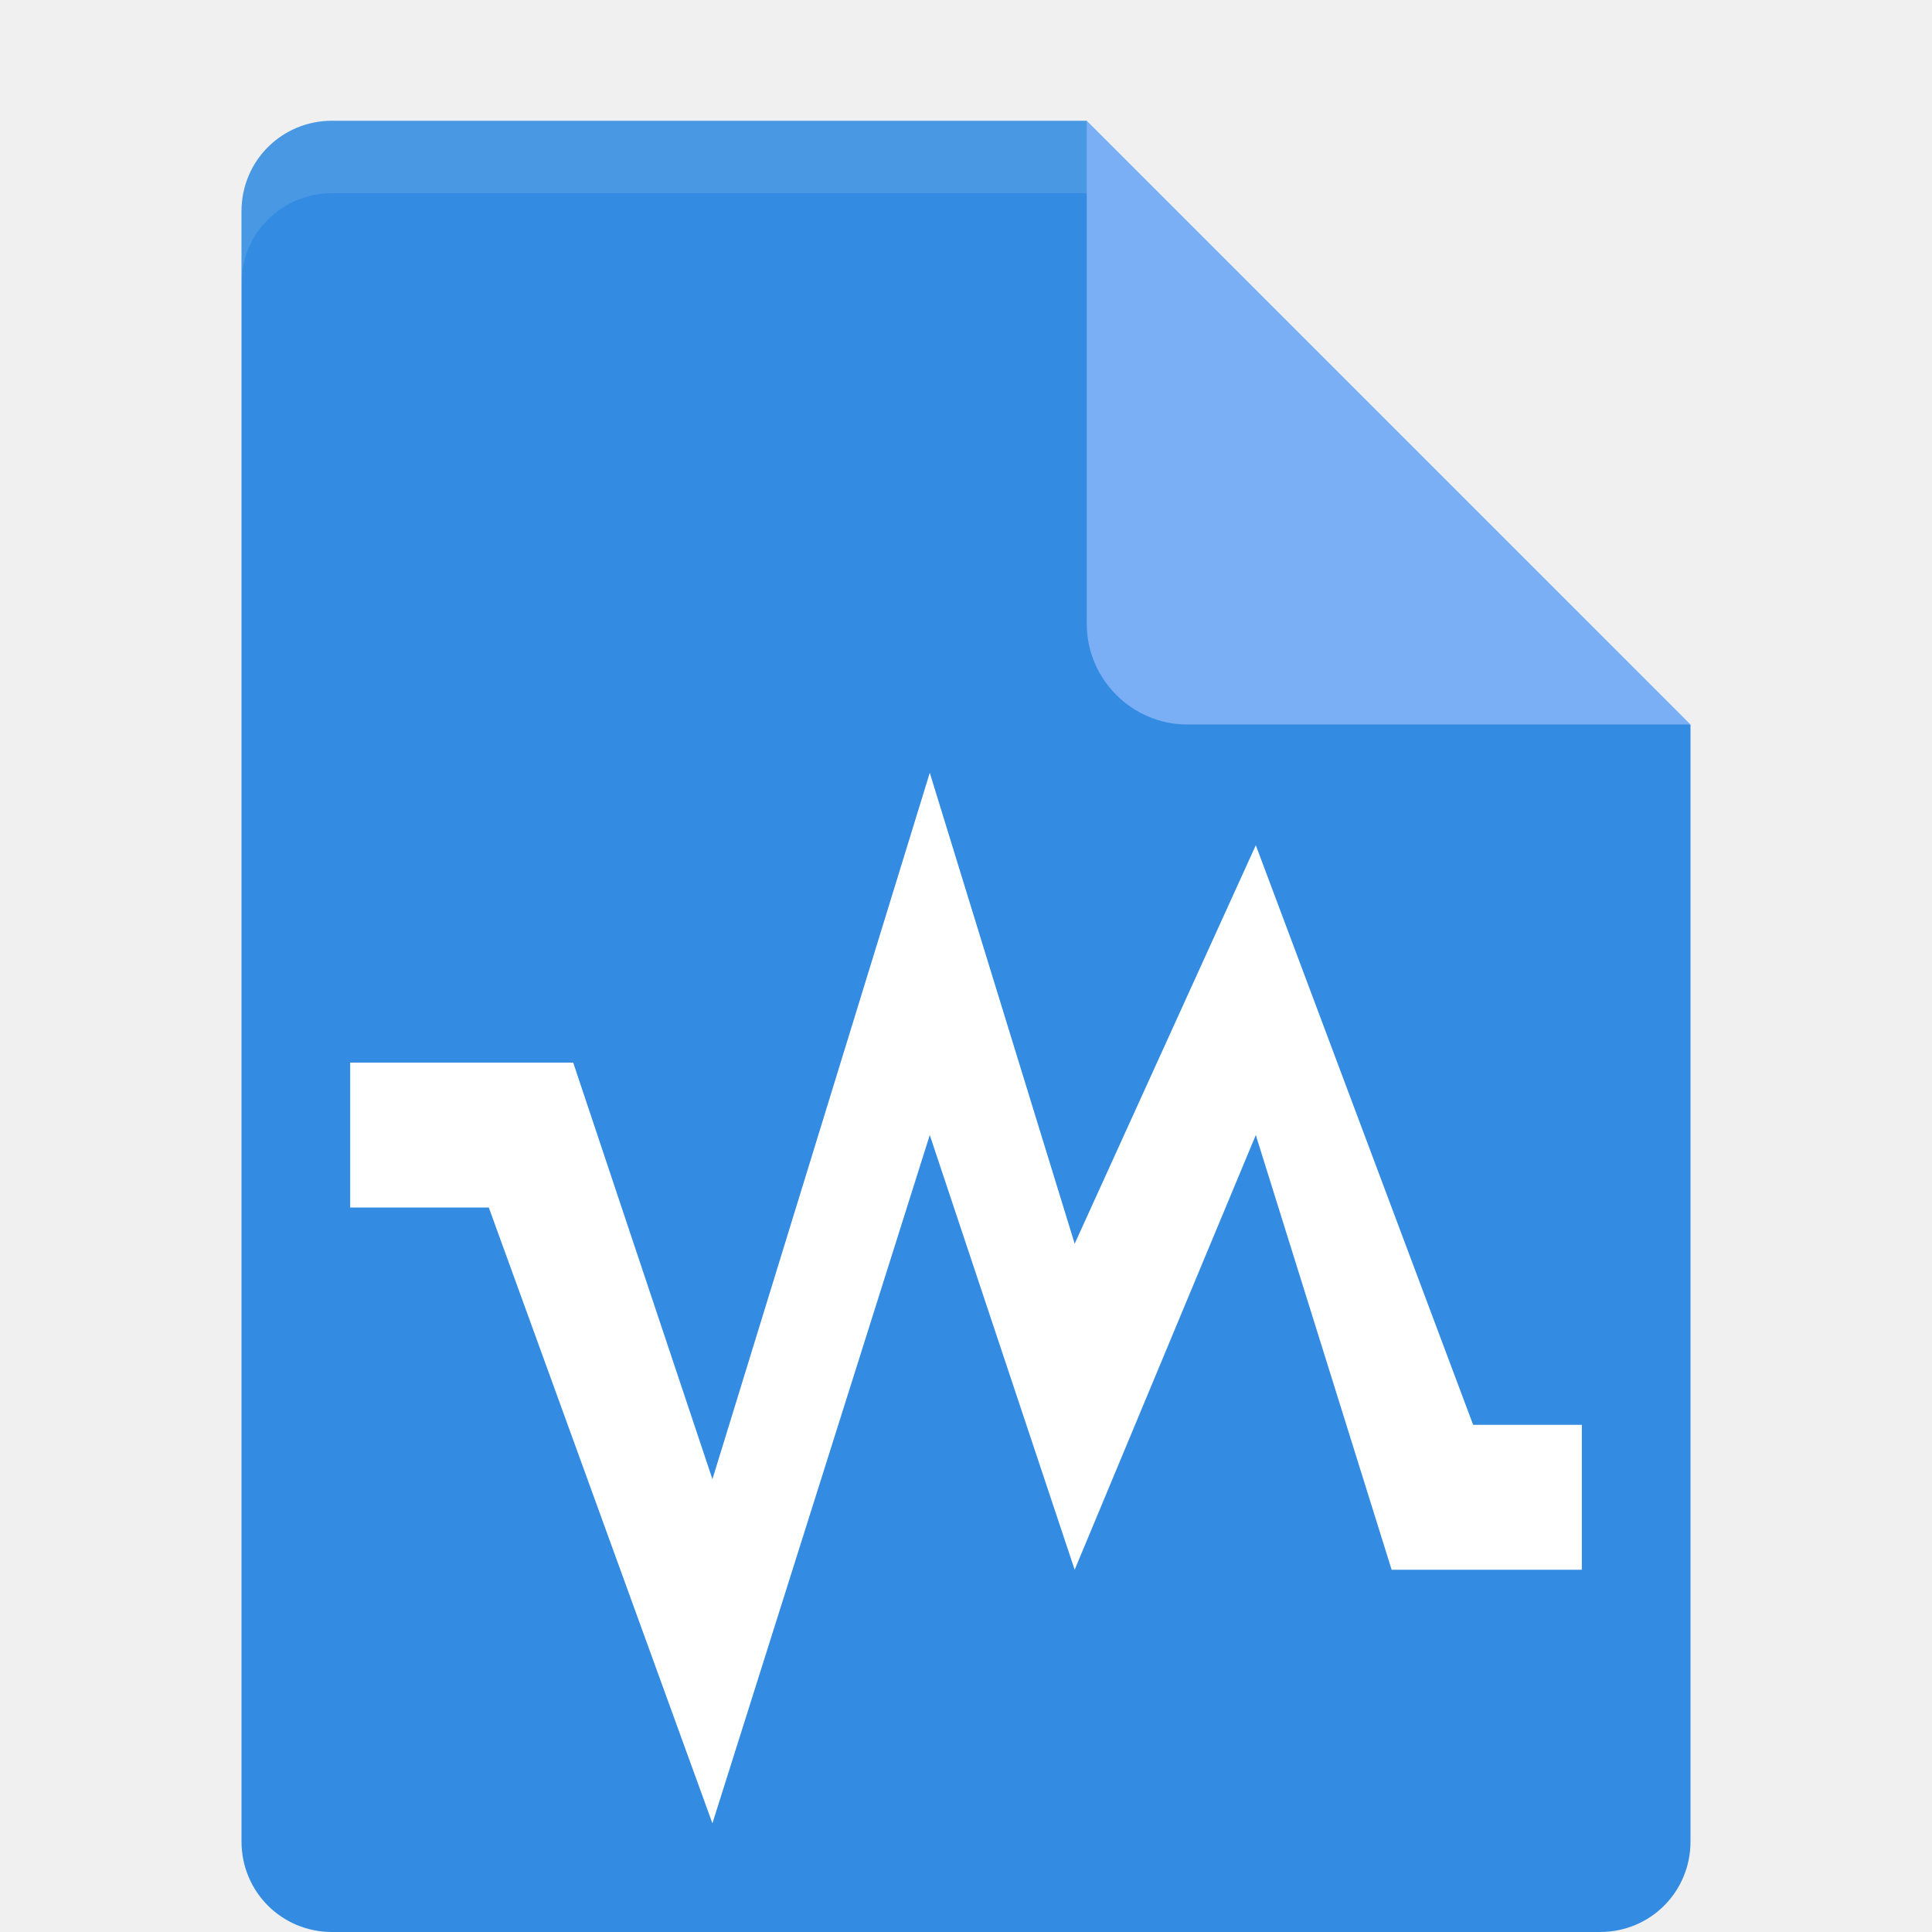
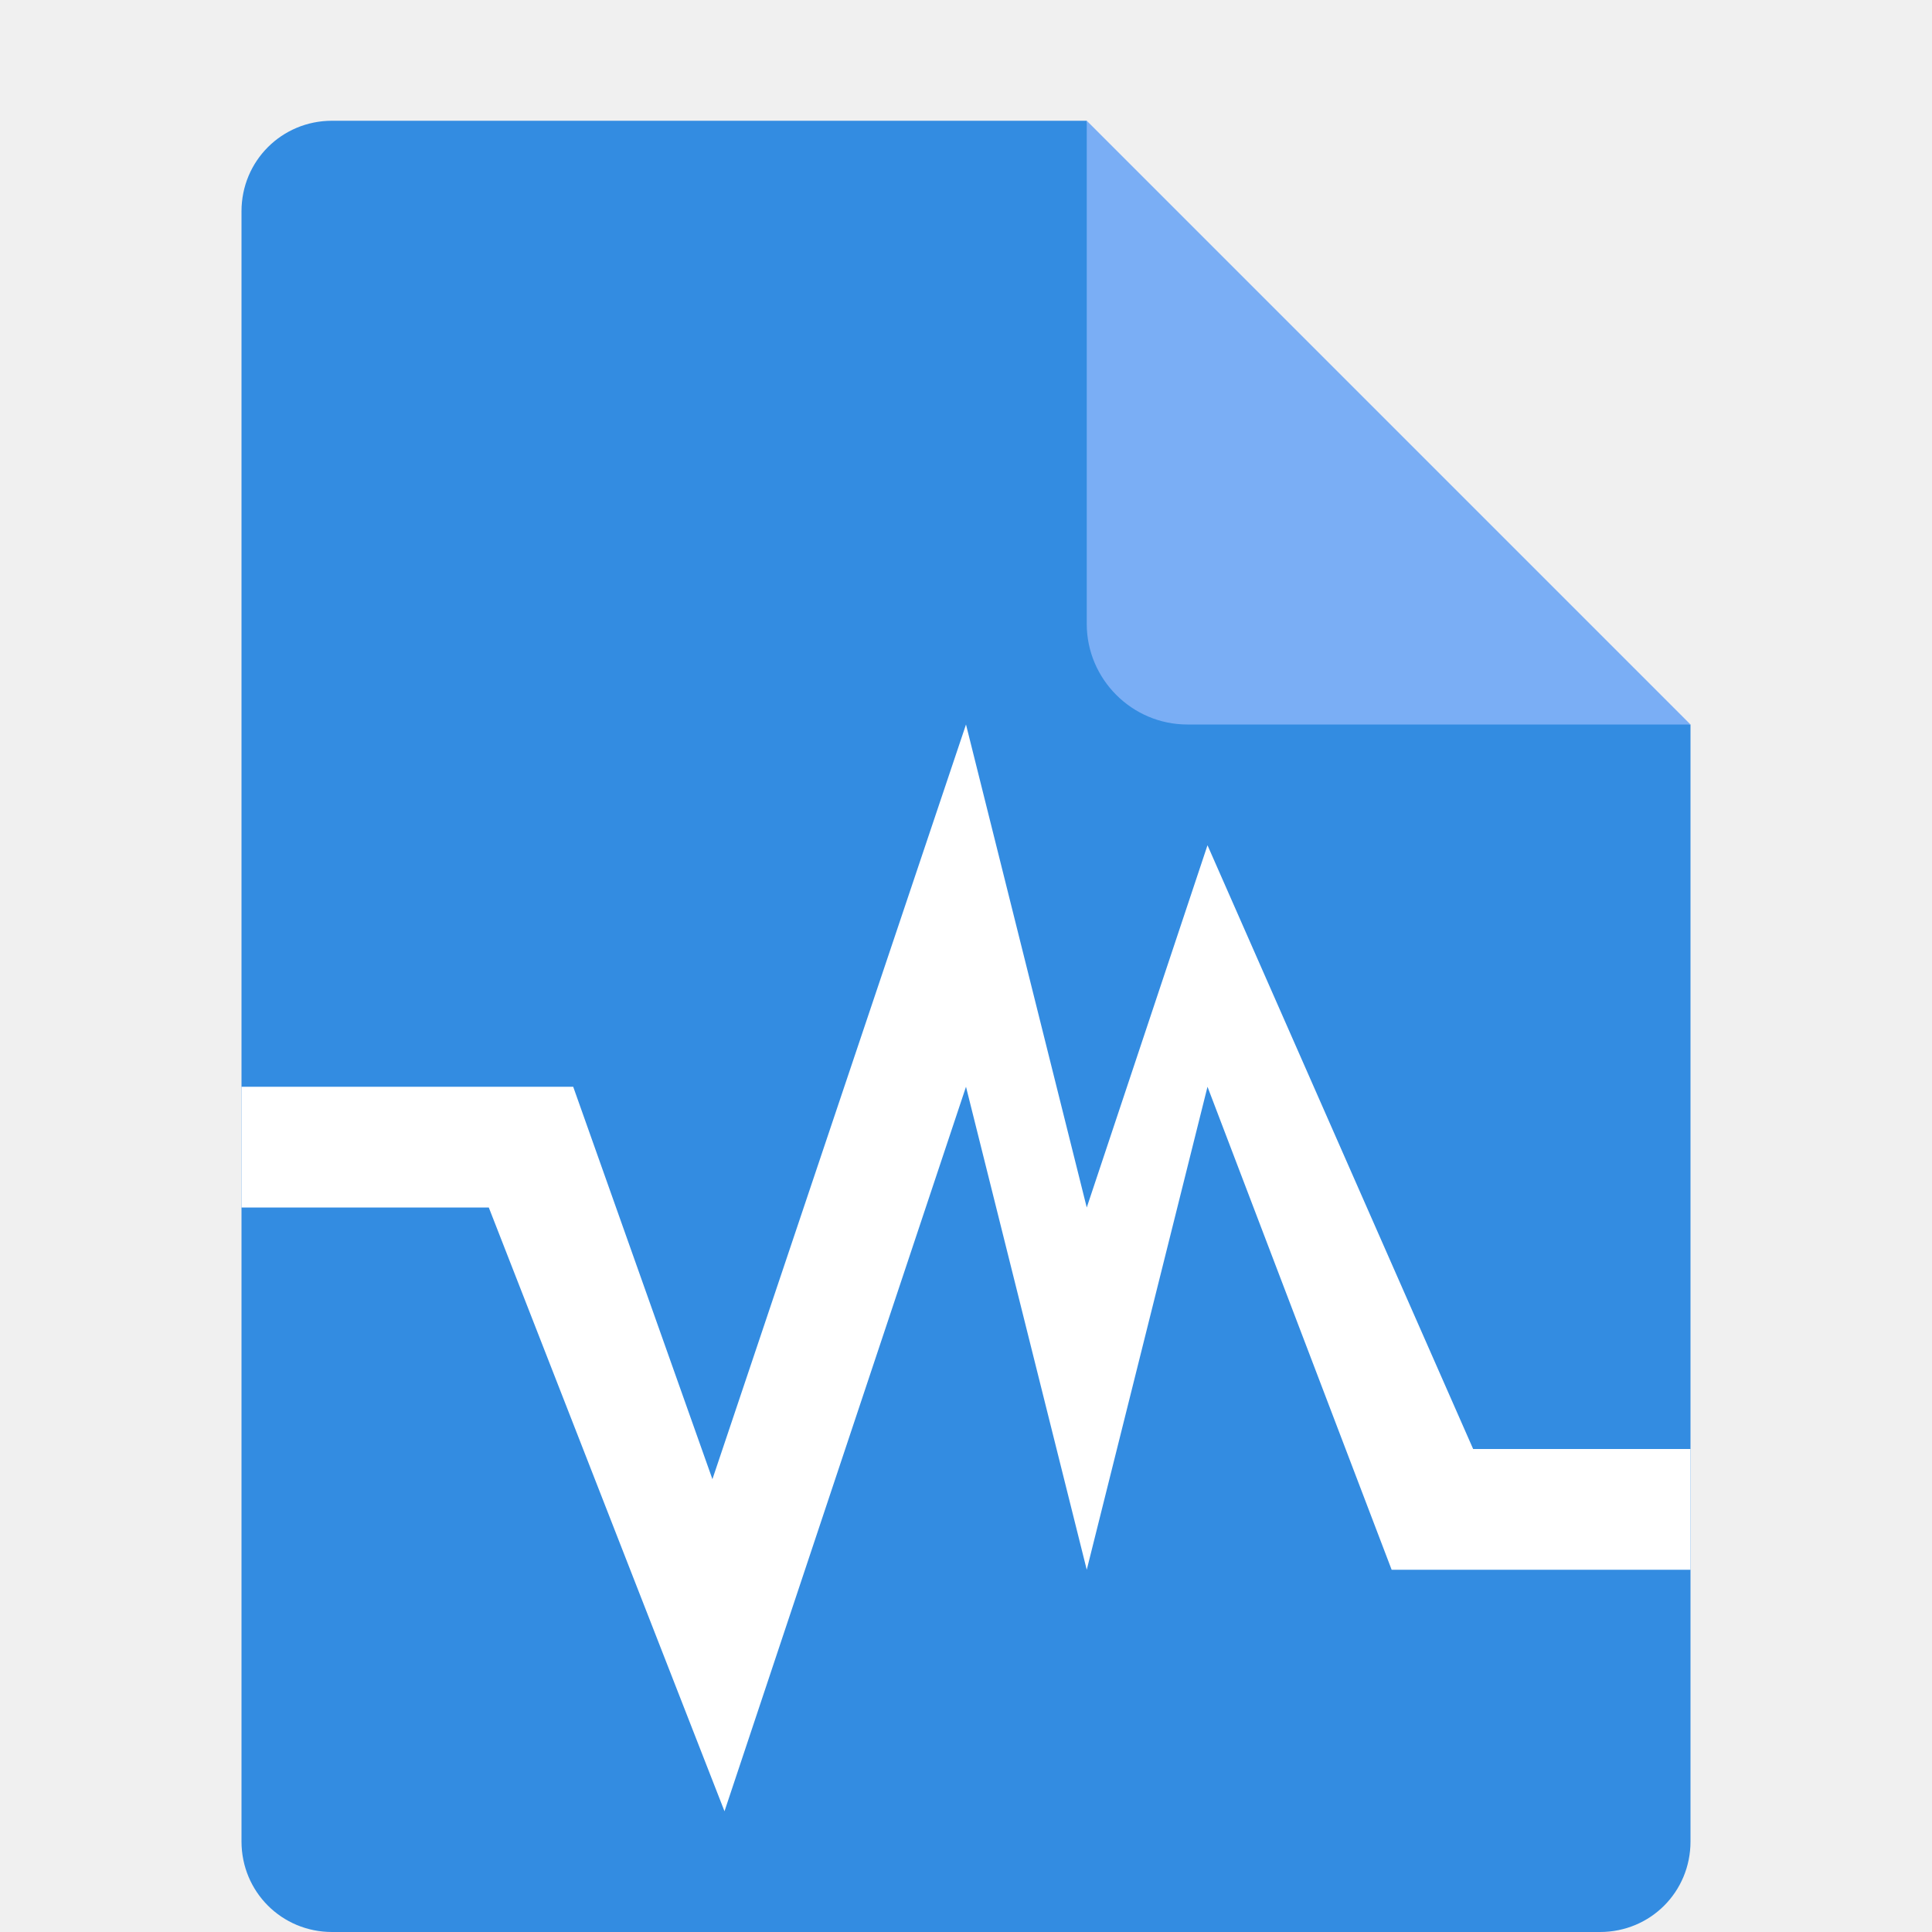
- <svg xmlns="http://www.w3.org/2000/svg" height="16" width="16" version="1.1" viewBox="0 0 16 16">
+ <svg xmlns="http://www.w3.org/2000/svg" width="16" height="16" version="1.1" viewBox="0 0 16 16">
  <path fill="#338ce1" d="m2.75 1c-0.417 0-0.75 0.333-0.75 0.75v13.5c0 0.417 0.333 0.75 0.75 0.75h10.5c0.418 0 0.75-0.332 0.75-0.75v-9.25l-4.125-0.875-0.875-4.125z" />
  <path fill="#7aaef5" d="m9 1v4.167c0 0.458 0.375 0.833 0.833 0.833h4.167z" />
-   <path fill="#fff" d="m7.7 6.4-1.8 5.85-1.153-3.45h-1.847v1.2h1.148l1.852 5.1 1.8-5.7 1.2 3.6 1.5-3.6 1.125 3.6h1.575v-1.2h-0.9l-1.8-4.8-1.5 3.3z" />
-   <path fill-opacity=".102" fill="#fff" d="m2.75 1c-0.417 0-0.75 0.333-0.75 0.75v0.6c0-0.417 0.333-0.75 0.75-0.75h6.25v-0.6z" />
+   <path style="fill:#ffffff" d="M 8,6 5.9,12.25 4.747,9 H 2 V 10 H 4.048 L 6,15 8,9 9,13 10,9 11.525,13 H 14 V 12 H 12.2 L 10,7 9,10 Z" />
</svg>
